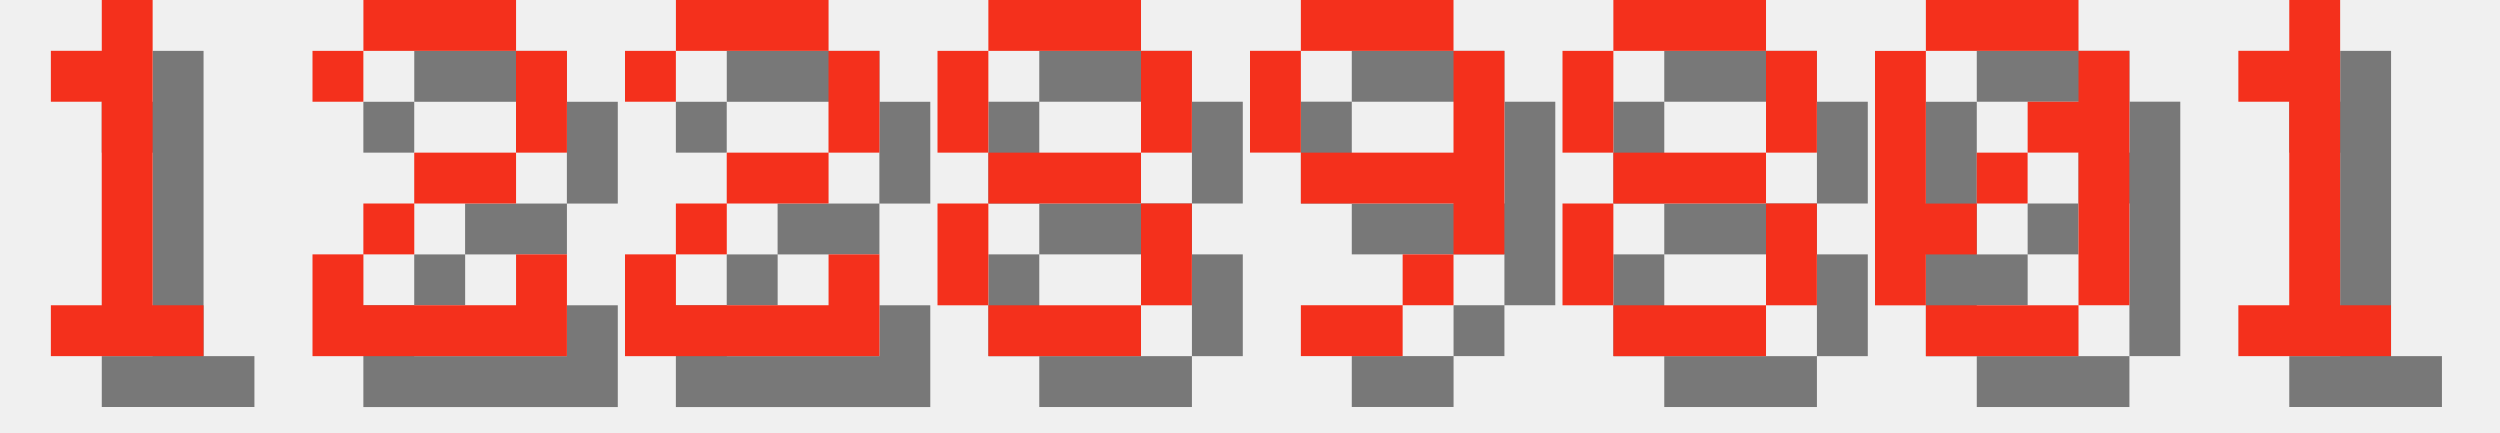
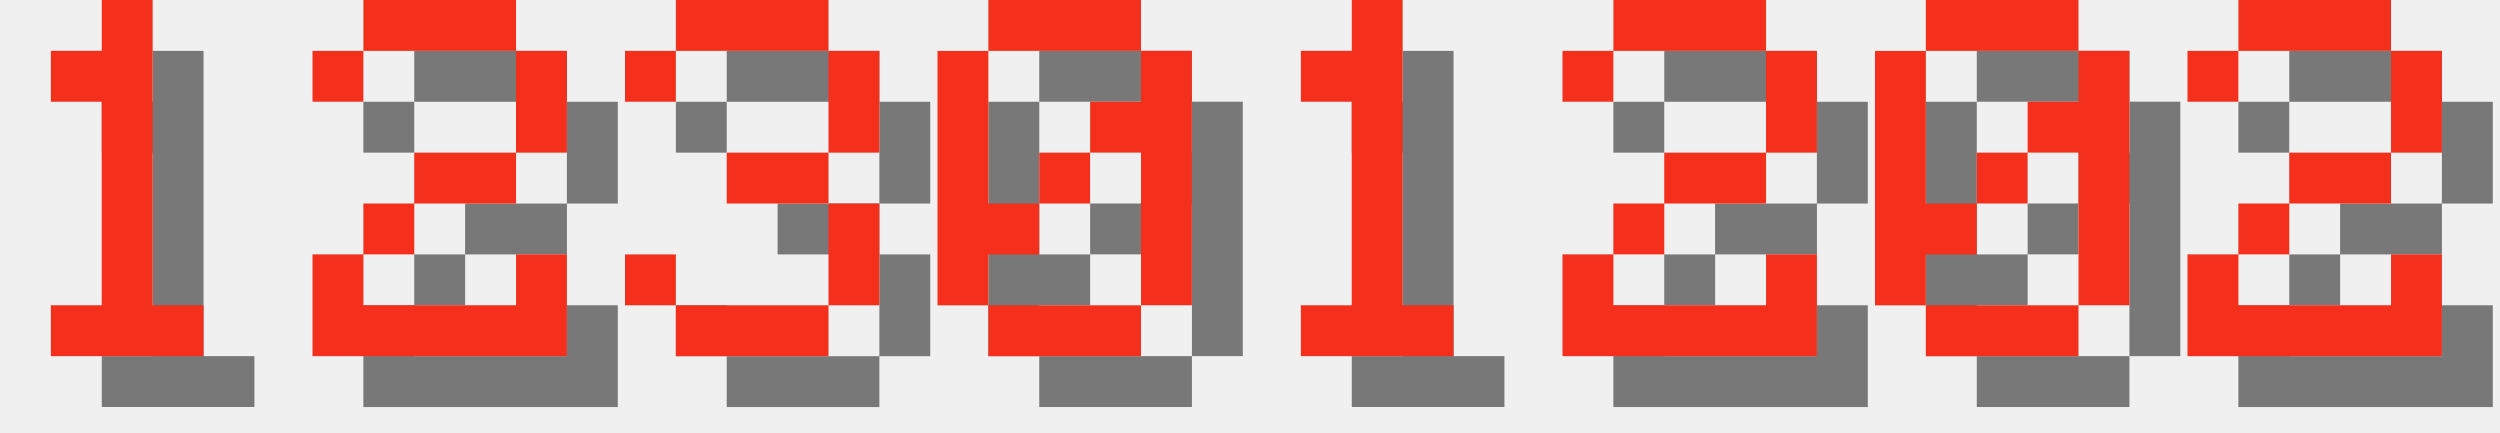
<svg xmlns="http://www.w3.org/2000/svg" version="1.1" width="208.0" height="36">
  <style>
        .text-foreground {
            fill: #F4301C;
        }
        .text-shadow {
            fill: #000000;
            fill-opacity: 0.5;
        }
    </style>
  <g class="digit" id="digit_1" transform="translate(0.0, 0), scale(4)">
    <path id="digit_1_shadow" class="text-shadow" d="m2.117 2.117v1.058h1.058v4.233h-1.058v1.058h3.175v-1.058h-1.058v-6.35h-1.058v1.058h-1.058z" fill-opacity=".5" style="paint-order:stroke fill markers" />
    <path id="digit_1_fg" class="text-foreground" d="m1.058 1.058v1.058h1.058v4.233h-1.058v1.058h3.175v-1.058h-1.058v-6.35h-1.058v1.058h-1.058z" fill="#fff" style="paint-order:stroke fill markers" />
  </g>
  <g class="digit" id="digit_2" transform="translate(26.0, 0), scale(4)">
    <path id="digit_2_shadow" class="text-shadow" d="m1.058 2.117v1.058h1.058v-1.058h3.175v2.117h-2.117v1.058h-1.058v1.058h-1.058v2.117h5.292v-2.117h-1.058v1.058h-3.175v-1.058h1.058v-1.058h2.117v-1.058h1.058v-2.117h-1.058v-1.058h-3.175v1.058h-1.058z" fill-opacity=".5" style="paint-order:stroke fill markers" />
    <path id="digit_2_fg" class="text-foreground" d="m0 1.058v1.058h1.058v-1.058h3.175v2.117h-2.117v1.058h-1.058v1.058h-1.058v2.117h5.292v-2.117h-1.058v1.058h-3.175v-1.058h1.058v-1.058h2.117v-1.058h1.058v-2.117h-1.058v-1.058h-3.175v1.058h-1.058z" fill="#fff" style="paint-order:stroke fill markers" />
  </g>
-   <g class="digit" id="digit_2" transform="translate(52.0, 0), scale(4)">
+   <g class="digit" id="digit_3" transform="translate(52.0, 0), scale(4)">
+     <path id="digit_3_shadow" class="text-shadow" d="m1.058 2.117v1.058h1.058v-1.058h3.175v2.117h-2.117v1.058h2.117v2.117h-3.175v-1.058h-1.058v1.058h1.058v1.058h3.175v-1.058h1.058v-2.117h-1.058v-1.058h1.058v-2.117h-1.058v-1.058h-3.175v1.058h-1.058z" fill-opacity=".5" style="paint-order:stroke fill markers" />
+     <path id="digit_3_fg" class="text-foreground" d="m0 1.058v1.058h1.058v-1.058h3.175v2.117h-2.117v1.058h2.117v2.117h-3.175v-1.058h-1.058v1.058h1.058v1.058h3.175v-1.058h1.058v-2.117h-1.058v-1.058h1.058v-2.117h-1.058v-1.058h-3.175v1.058h-1.058z" fill="#fff" style="paint-order:stroke fill markers" />
+   </g>
+   <g class="digit" id="digit_0" transform="translate(78.0, 0), scale(4)">
+     <path id="digit_0_shadow" class="text-shadow" d="m2.117 1.058v1.058h3.175v-1.058h-3.175zm3.175 1.058v1.058h-1.058v1.058h1.058v3.175h1.058v-5.292h-1.058zm0 5.292h-3.175v1.058h3.175v-1.058zm-3.175 0v-1.058h1.058v-1.058h-1.058v-3.175h-1.058v5.292h1.058zm1.058-2.117h1.058v-1.058h-1.058v1.058z" fill-opacity=".5" style="paint-order:stroke fill markers" />
+     <path id="digit_0_fg" class="text-foreground" d="m1.058 0v1.058h3.175v-1.058h-3.175zm3.175 1.058v1.058h-1.058v1.058h1.058v3.175h1.058v-5.292h-1.058zm0 5.292h-3.175v1.058h3.175v-1.058zm-3.175 0v-1.058h1.058v-1.058h-1.058v-3.175h-1.058v5.292h1.058zm1.058-2.117h1.058v-1.058h-1.058v1.058z" fill="#fff" style="paint-order:stroke fill markers" />
+   </g>
+   <g class="digit" id="digit_1" transform="translate(104.0, 0), scale(4)">
+     <path id="digit_1_shadow" class="text-shadow" d="m2.117 2.117v1.058h1.058v4.233h-1.058v1.058h3.175v-1.058h-1.058v-6.35h-1.058v1.058h-1.058z" fill-opacity=".5" style="paint-order:stroke fill markers" />
+     <path id="digit_1_fg" class="text-foreground" d="m1.058 1.058v1.058h1.058v4.233h-1.058v1.058h3.175v-1.058h-1.058v-6.35h-1.058v1.058h-1.058z" fill="#fff" style="paint-order:stroke fill markers" />
+   </g>
+   <g class="digit" id="digit_2" transform="translate(130.0, 0), scale(4)">
    <path id="digit_2_shadow" class="text-shadow" d="m1.058 2.117v1.058h1.058v-1.058h3.175v2.117h-2.117v1.058h-1.058v1.058h-1.058v2.117h5.292v-2.117h-1.058v1.058h-3.175v-1.058h1.058v-1.058h2.117v-1.058h1.058v-2.117h-1.058v-1.058h-3.175v1.058h-1.058z" fill-opacity=".5" style="paint-order:stroke fill markers" />
    <path id="digit_2_fg" class="text-foreground" d="m0 1.058v1.058h1.058v-1.058h3.175v2.117h-2.117v1.058h-1.058v1.058h-1.058v2.117h5.292v-2.117h-1.058v1.058h-3.175v-1.058h1.058v-1.058h2.117v-1.058h1.058v-2.117h-1.058v-1.058h-3.175v1.058h-1.058z" fill="#fff" style="paint-order:stroke fill markers" />
-   </g>
-   <g class="digit" id="digit_8" transform="translate(78.0, 0), scale(4)">
-     <path id="digit_8_shadow" class="text-shadow" d="m2.117 1.058v1.058h3.175v-1.058h-3.175zm3.175 1.058v2.117h1.058v-2.117h-1.058zm0 2.117h-3.175v1.058h3.175v-1.058zm0 1.058v2.117h1.058v-2.117h-1.058zm0 2.117h-3.175v1.058h3.175v-1.058zm-3.175 0v-2.117h-1.058v2.117h1.058zm0-3.175v-2.117h-1.058v2.117h1.058z" fill-opacity=".5" style="paint-order:stroke fill markers" />
-     <path id="digit_8_fg" class="text-foreground" d="m1.058 0v1.058h3.175v-1.058h-3.175zm3.175 1.058v2.117h1.058v-2.117h-1.058zm0 2.117h-3.175v1.058h3.175v-1.058zm0 1.058v2.117h1.058v-2.117h-1.058zm0 2.117h-3.175v1.058h3.175v-1.058zm-3.175 0v-2.117h-1.058v2.117h1.058zm0-3.175v-2.117h-1.058v2.117h1.058z" fill="#fff" style="paint-order:stroke fill markers" />
-   </g>
-   <g class="digit" id="digit_9" transform="translate(104.0, 0), scale(4)">
-     <path id="digit_9_shadow" class="text-shadow" d="m2.117 1.058v1.058h3.175v-1.058h-3.175zm3.175 1.058v2.117h-3.175v1.058h3.175v1.058h1.058v-4.233h-1.058zm0 4.233h-1.058v1.058h1.058v-1.058zm-1.058 1.058h-2.117v1.058h2.117v-1.058zm-2.117-3.175v-2.117h-1.058v2.117h1.058z" fill-opacity=".5" style="paint-order:stroke fill markers" />
-     <path id="digit_9_fg" class="text-foreground" d="m1.058 0v1.058h3.175v-1.058h-3.175zm3.175 1.058v2.117h-3.175v1.058h3.175v1.058h1.058v-4.233h-1.058zm0 4.233h-1.058v1.058h1.058v-1.058zm-1.058 1.058h-2.117v1.058h2.117v-1.058zm-2.117-3.175v-2.117h-1.058v2.117h1.058z" fill="#fff" style="paint-order:stroke fill markers" />
-   </g>
-   <g class="digit" id="digit_8" transform="translate(130.0, 0), scale(4)">
-     <path id="digit_8_shadow" class="text-shadow" d="m2.117 1.058v1.058h3.175v-1.058h-3.175zm3.175 1.058v2.117h1.058v-2.117h-1.058zm0 2.117h-3.175v1.058h3.175v-1.058zm0 1.058v2.117h1.058v-2.117h-1.058zm0 2.117h-3.175v1.058h3.175v-1.058zm-3.175 0v-2.117h-1.058v2.117h1.058zm0-3.175v-2.117h-1.058v2.117h1.058z" fill-opacity=".5" style="paint-order:stroke fill markers" />
-     <path id="digit_8_fg" class="text-foreground" d="m1.058 0v1.058h3.175v-1.058h-3.175zm3.175 1.058v2.117h1.058v-2.117h-1.058zm0 2.117h-3.175v1.058h3.175v-1.058zm0 1.058v2.117h1.058v-2.117h-1.058zm0 2.117h-3.175v1.058h3.175v-1.058zm-3.175 0v-2.117h-1.058v2.117h1.058zm0-3.175v-2.117h-1.058v2.117h1.058z" fill="#fff" style="paint-order:stroke fill markers" />
  </g>
  <g class="digit" id="digit_0" transform="translate(156.0, 0), scale(4)">
    <path id="digit_0_shadow" class="text-shadow" d="m2.117 1.058v1.058h3.175v-1.058h-3.175zm3.175 1.058v1.058h-1.058v1.058h1.058v3.175h1.058v-5.292h-1.058zm0 5.292h-3.175v1.058h3.175v-1.058zm-3.175 0v-1.058h1.058v-1.058h-1.058v-3.175h-1.058v5.292h1.058zm1.058-2.117h1.058v-1.058h-1.058v1.058z" fill-opacity=".5" style="paint-order:stroke fill markers" />
    <path id="digit_0_fg" class="text-foreground" d="m1.058 0v1.058h3.175v-1.058h-3.175zm3.175 1.058v1.058h-1.058v1.058h1.058v3.175h1.058v-5.292h-1.058zm0 5.292h-3.175v1.058h3.175v-1.058zm-3.175 0v-1.058h1.058v-1.058h-1.058v-3.175h-1.058v5.292h1.058zm1.058-2.117h1.058v-1.058h-1.058v1.058z" fill="#fff" style="paint-order:stroke fill markers" />
  </g>
-   <g class="digit" id="digit_1" transform="translate(182.0, 0), scale(4)">
-     <path id="digit_1_shadow" class="text-shadow" d="m2.117 2.117v1.058h1.058v4.233h-1.058v1.058h3.175v-1.058h-1.058v-6.35h-1.058v1.058h-1.058z" fill-opacity=".5" style="paint-order:stroke fill markers" />
-     <path id="digit_1_fg" class="text-foreground" d="m1.058 1.058v1.058h1.058v4.233h-1.058v1.058h3.175v-1.058h-1.058v-6.35h-1.058v1.058h-1.058z" fill="#fff" style="paint-order:stroke fill markers" />
+   <g class="digit" id="digit_2" transform="translate(182.0, 0), scale(4)">
+     <path id="digit_2_shadow" class="text-shadow" d="m1.058 2.117v1.058h1.058v-1.058h3.175v2.117h-2.117v1.058h-1.058v1.058h-1.058v2.117h5.292v-2.117h-1.058v1.058h-3.175v-1.058h1.058v-1.058h2.117v-1.058h1.058v-2.117h-1.058v-1.058h-3.175v1.058h-1.058z" fill-opacity=".5" style="paint-order:stroke fill markers" />
+     <path id="digit_2_fg" class="text-foreground" d="m0 1.058v1.058h1.058v-1.058h3.175v2.117h-2.117v1.058h-1.058v1.058h-1.058v2.117h5.292v-2.117h-1.058v1.058h-3.175v-1.058h1.058v-1.058h2.117v-1.058h1.058v-2.117h-1.058v-1.058h-3.175v1.058h-1.058z" fill="#fff" style="paint-order:stroke fill markers" />
  </g>
</svg>
